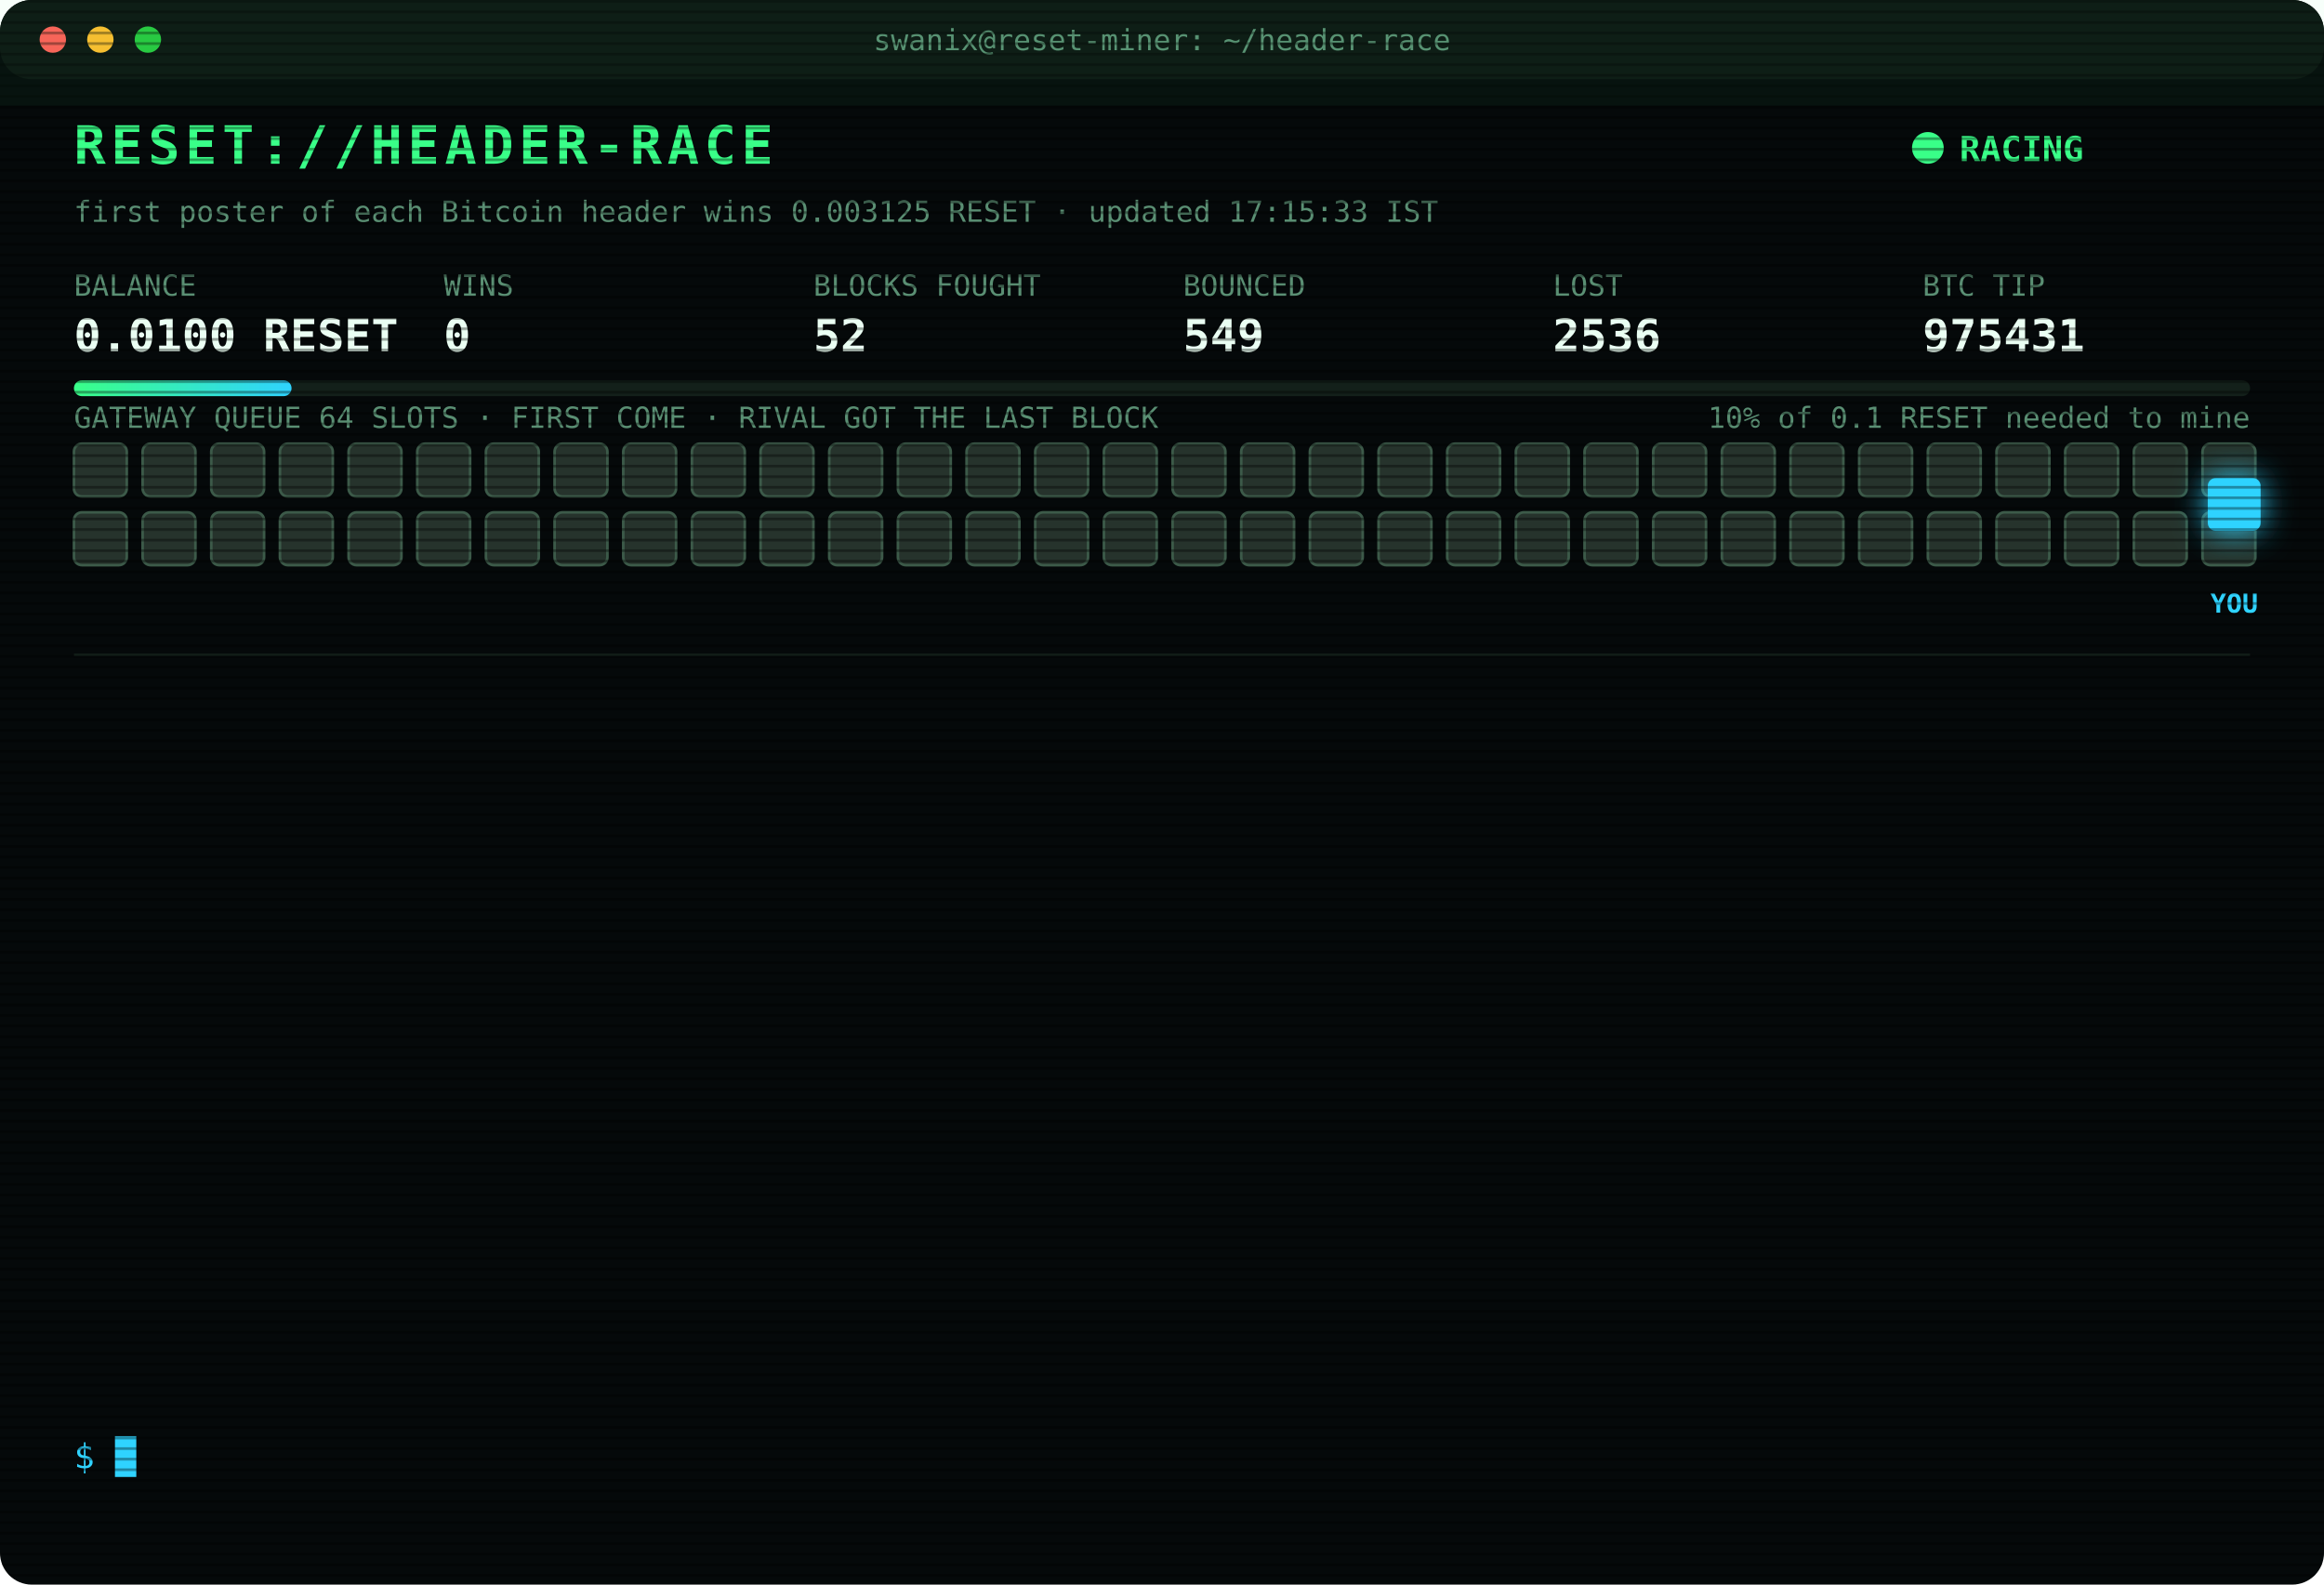
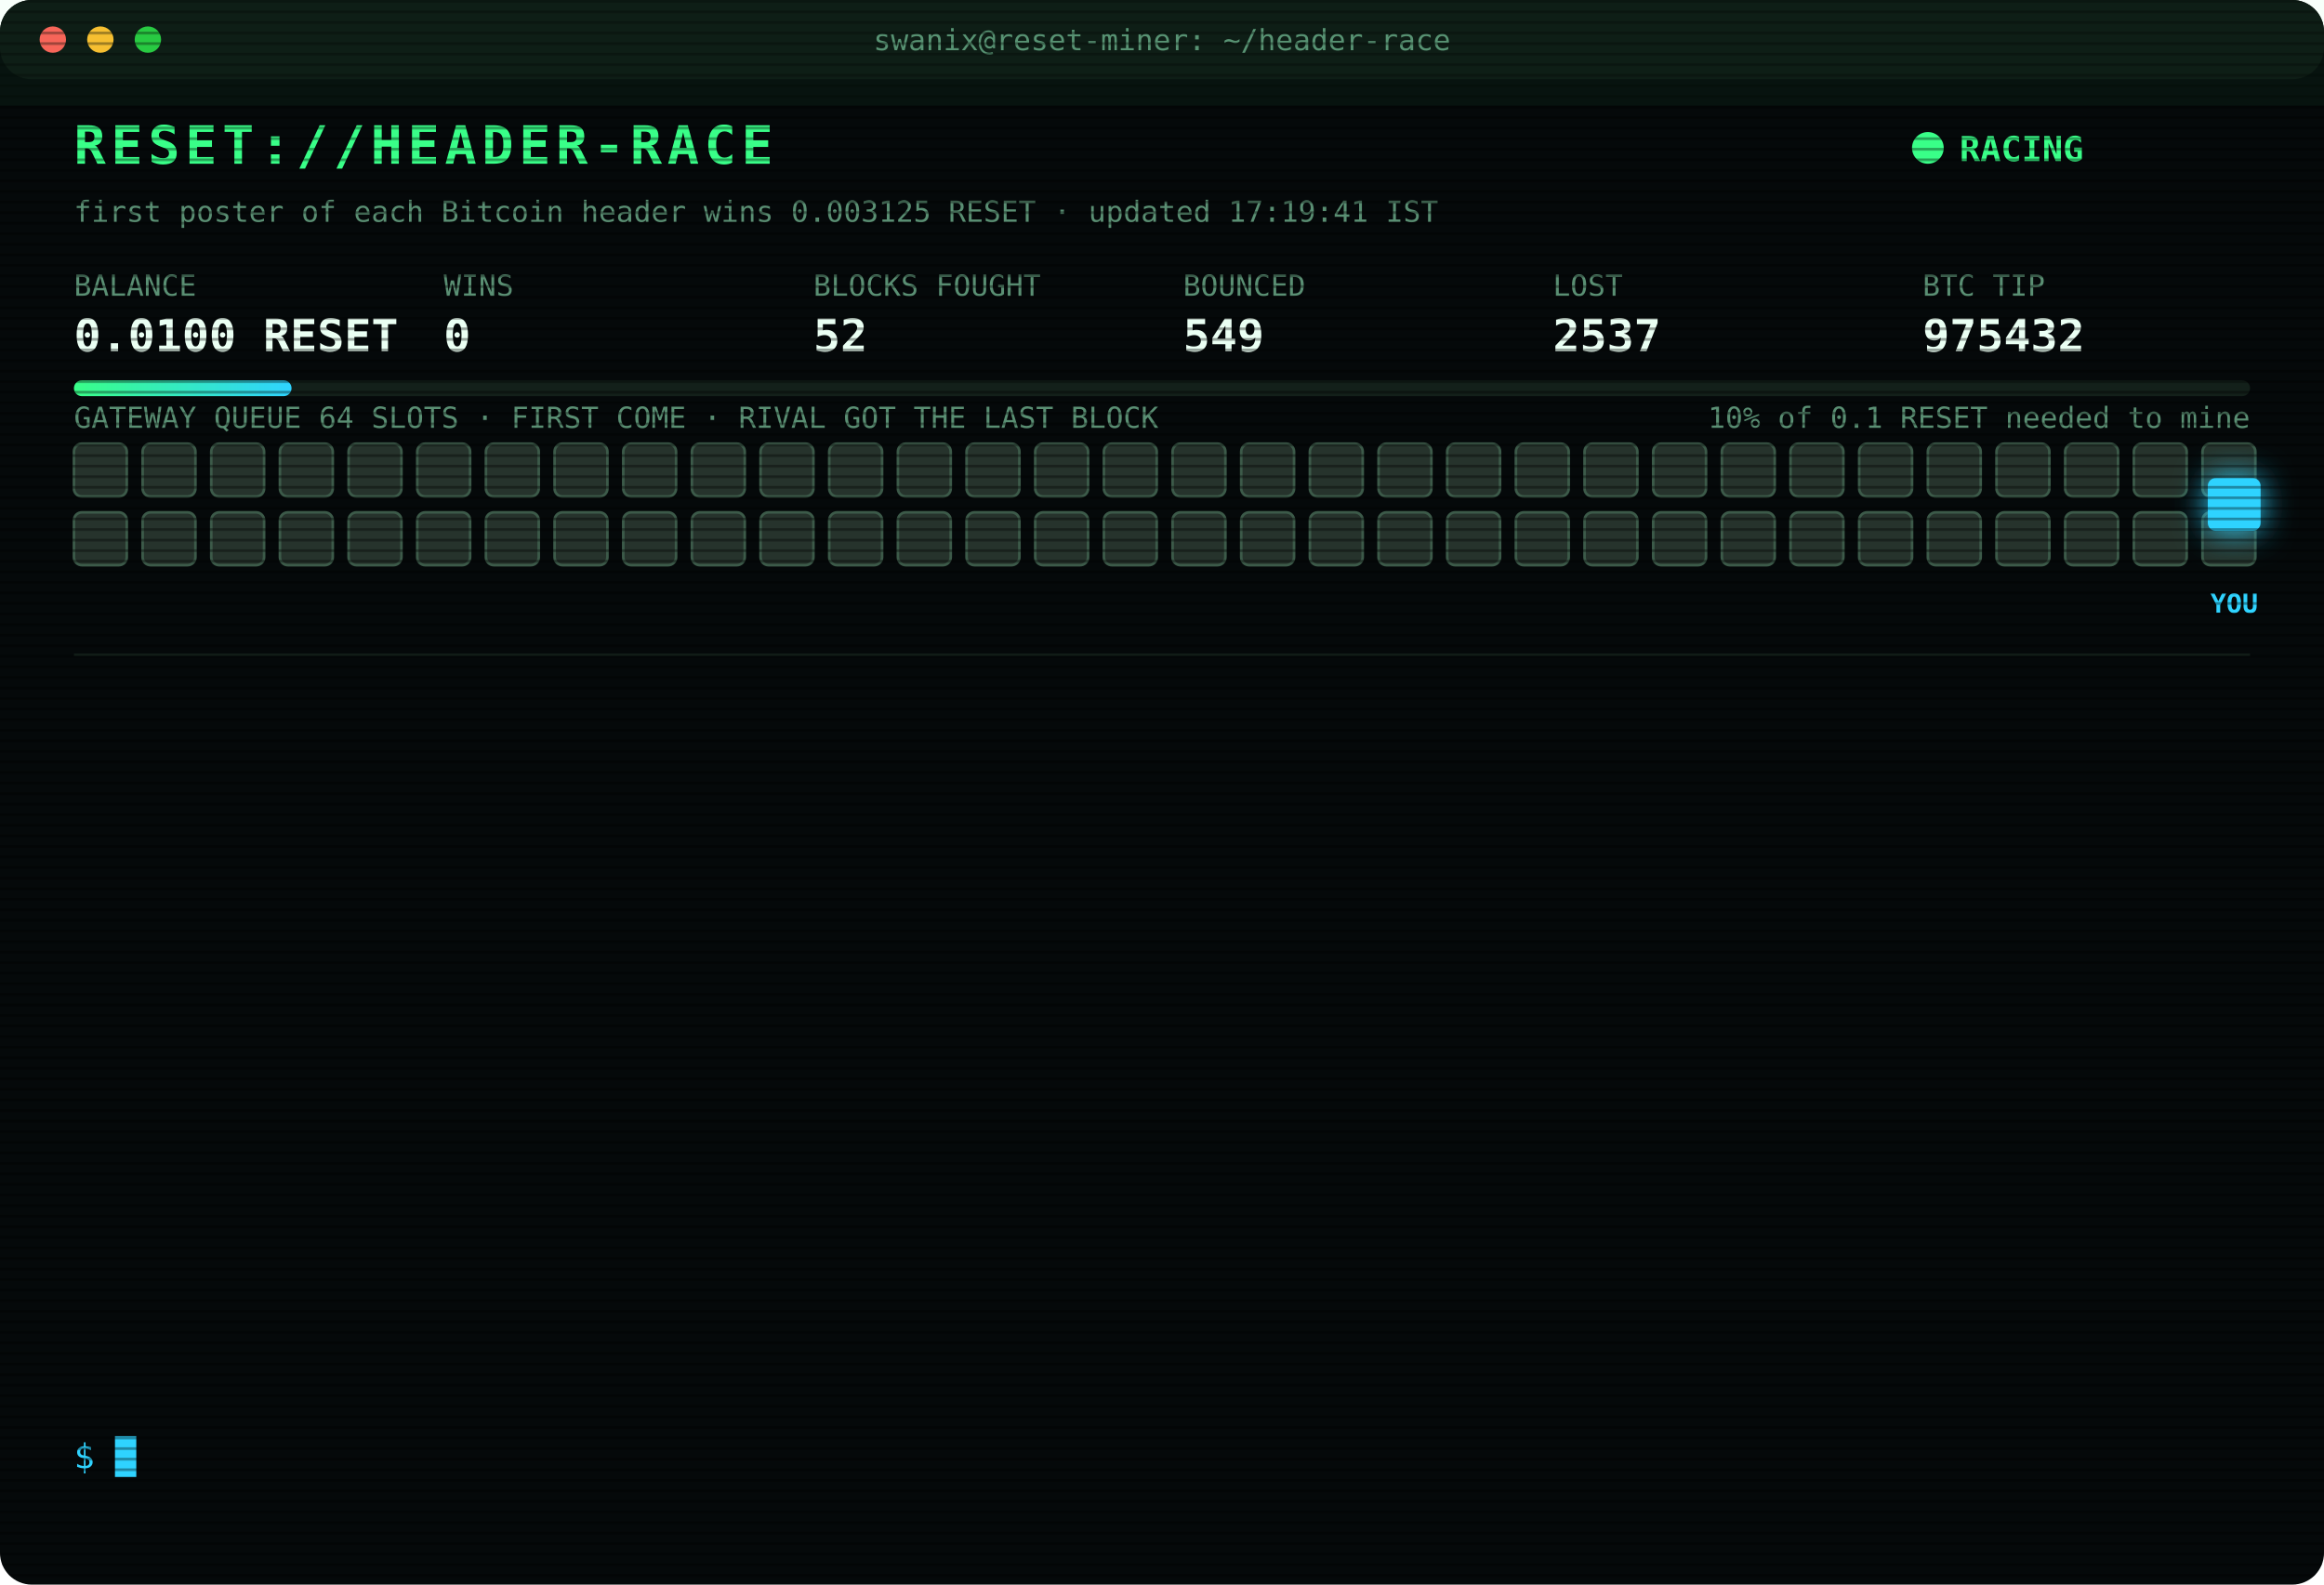
<svg xmlns="http://www.w3.org/2000/svg" width="880" height="600" viewBox="0 0 880 600" font-family="ui-monospace,SFMono-Regular,Menlo,Consolas,monospace">
  <style>
text{font-size:13px;fill:#7CFFB2}
.title{font-size:20px;font-weight:700;fill:#39FF88;letter-spacing:2px;animation:glitch 3s infinite steps(1)}
.sub{fill:#2fd3ff}.k{fill:#5a8f73;font-size:11px}.v{font-size:17px;font-weight:700;fill:#eafff3}
.ts{fill:#3f6b56}.boot{fill:#2fd3ff}.dim{fill:#5a8f73}.bad{fill:#ff4d6d}.warn{fill:#ffd23f}.mag{fill:#ff5cf0}.win{fill:#39FF88;font-weight:700}
.tag{font-size:10px;fill:#2fd3ff;font-weight:700}
.rival{fill:#26332c;stroke:#3c5a49;animation:jam 1.2s infinite alternate}
.idle{fill:#141c18;stroke:#22302a;animation:breathe 4s infinite}
.me{fill:#2fd3ff;filter:drop-shadow(0 0 6px #2fd3ff)}
.hover{animation:nudge 1.1s infinite ease-in-out}.bounce{animation:kick 1.4s infinite}
.ln{opacity:0;animation:in .4s forwards}
.cur{animation:blink 1s infinite steps(1)}
.scan{animation:scan 6s infinite linear}
.led{animation:blink 1.4s infinite}
@keyframes in{from{opacity:0;transform:translateX(-6px)}to{opacity:1;transform:none}}
@keyframes blink{50%{opacity:0}}
@keyframes jam{to{fill:#33463b}}
@keyframes breathe{50%{opacity:.4}}
@keyframes nudge{50%{transform:translateX(-10px)}}
@keyframes kick{0%,100%{transform:none}30%{transform:translateX(-14px)}55%{transform:translateX(10px) translateY(-6px)}}
@keyframes glitch{0%,92%{transform:none}93%{transform:translateX(2px);fill:#ff4d6d}95%{transform:translateX(-2px);fill:#2fd3ff}97%{transform:none}}
@keyframes scan{from{transform:translateY(-40px)}to{transform:translateY(600px)}}
</style>
  <defs>
    <pattern id="sl" width="4" height="4" patternUnits="userSpaceOnUse">
      <rect width="4" height="1" fill="#000" opacity=".35" />
    </pattern>
    <linearGradient id="bar">
      <stop offset="0" stop-color="#39FF88" />
      <stop offset="1" stop-color="#2fd3ff" />
    </linearGradient>
  </defs>
  <rect width="880" height="600" rx="12" fill="#05090a" />
  <rect width="880" height="30" rx="12" fill="#0d1512" />
  <circle cx="20" cy="15" r="5" fill="#ff5f57" />
  <circle cx="38" cy="15" r="5" fill="#febc2e" />
  <circle cx="56" cy="15" r="5" fill="#28c840" />
  <text x="440" y="19" text-anchor="middle" class="k">swanix@reset-miner: ~/header-race</text>
  <text x="28" y="62" class="title">RESET://HEADER-RACE</text>
  <circle class="led" cx="730" cy="56" r="6" fill="#39FF88" />
  <text x="742" y="61" class="win">RACING</text>
-   <text x="28" y="84" class="k">first poster of each Bitcoin header wins 0.003125 RESET · updated 17:15:33 IST</text>
+   <text x="28" y="84" class="k">first poster of each Bitcoin header wins 0.003125 RESET · updated 17:19:41 IST</text>
  <text x="28" y="112" class="k">BALANCE</text>
  <text x="28" y="133" class="v">0.0100 RESET</text>
  <text x="168" y="112" class="k">WINS</text>
  <text x="168" y="133" class="v">0</text>
  <text x="308" y="112" class="k">BLOCKS FOUGHT</text>
  <text x="308" y="133" class="v">52</text>
  <text x="448" y="112" class="k">BOUNCED</text>
  <text x="448" y="133" class="v">549</text>
  <text x="588" y="112" class="k">LOST</text>
-   <text x="588" y="133" class="v">2536</text>
+   <text x="588" y="133" class="v">2537</text>
  <text x="728" y="112" class="k">BTC TIP</text>
-   <text x="728" y="133" class="v">975431</text>
+   <text x="728" y="133" class="v">975432</text>
  <rect x="28" y="144" width="824" height="6" rx="3" fill="#13201a" />
  <rect x="28" y="144" width="82.4" height="6" rx="3" fill="url(#bar)" />
  <text x="852" y="162" text-anchor="end" class="k">10% of 0.1 RESET needed to mine</text>
  <text x="28" y="162" class="k">GATEWAY QUEUE 64 SLOTS · FIRST COME · RIVAL GOT THE LAST BLOCK</text>
  <rect class="rival" x="28" y="168" width="20" height="20" rx="3" style="animation-delay:0.00s" />
  <rect class="rival" x="54" y="168" width="20" height="20" rx="3" style="animation-delay:0.05s" />
  <rect class="rival" x="80" y="168" width="20" height="20" rx="3" style="animation-delay:0.10s" />
  <rect class="rival" x="106" y="168" width="20" height="20" rx="3" style="animation-delay:0.15s" />
  <rect class="rival" x="132" y="168" width="20" height="20" rx="3" style="animation-delay:0.20s" />
  <rect class="rival" x="158" y="168" width="20" height="20" rx="3" style="animation-delay:0.25s" />
  <rect class="rival" x="184" y="168" width="20" height="20" rx="3" style="animation-delay:0.30s" />
  <rect class="rival" x="210" y="168" width="20" height="20" rx="3" style="animation-delay:0.35s" />
  <rect class="rival" x="236" y="168" width="20" height="20" rx="3" style="animation-delay:0.40s" />
  <rect class="rival" x="262" y="168" width="20" height="20" rx="3" style="animation-delay:0.45s" />
  <rect class="rival" x="288" y="168" width="20" height="20" rx="3" style="animation-delay:0.50s" />
  <rect class="rival" x="314" y="168" width="20" height="20" rx="3" style="animation-delay:0.55s" />
  <rect class="rival" x="340" y="168" width="20" height="20" rx="3" style="animation-delay:0.60s" />
  <rect class="rival" x="366" y="168" width="20" height="20" rx="3" style="animation-delay:0.65s" />
  <rect class="rival" x="392" y="168" width="20" height="20" rx="3" style="animation-delay:0.70s" />
  <rect class="rival" x="418" y="168" width="20" height="20" rx="3" style="animation-delay:0.75s" />
  <rect class="rival" x="444" y="168" width="20" height="20" rx="3" style="animation-delay:0.80s" />
  <rect class="rival" x="470" y="168" width="20" height="20" rx="3" style="animation-delay:0.85s" />
  <rect class="rival" x="496" y="168" width="20" height="20" rx="3" style="animation-delay:0.90s" />
  <rect class="rival" x="522" y="168" width="20" height="20" rx="3" style="animation-delay:0.95s" />
  <rect class="rival" x="548" y="168" width="20" height="20" rx="3" style="animation-delay:1.00s" />
  <rect class="rival" x="574" y="168" width="20" height="20" rx="3" style="animation-delay:1.05s" />
  <rect class="rival" x="600" y="168" width="20" height="20" rx="3" style="animation-delay:1.10s" />
  <rect class="rival" x="626" y="168" width="20" height="20" rx="3" style="animation-delay:1.15s" />
  <rect class="rival" x="652" y="168" width="20" height="20" rx="3" style="animation-delay:1.20s" />
  <rect class="rival" x="678" y="168" width="20" height="20" rx="3" style="animation-delay:1.25s" />
  <rect class="rival" x="704" y="168" width="20" height="20" rx="3" style="animation-delay:1.30s" />
  <rect class="rival" x="730" y="168" width="20" height="20" rx="3" style="animation-delay:1.35s" />
  <rect class="rival" x="756" y="168" width="20" height="20" rx="3" style="animation-delay:1.40s" />
  <rect class="rival" x="782" y="168" width="20" height="20" rx="3" style="animation-delay:1.45s" />
  <rect class="rival" x="808" y="168" width="20" height="20" rx="3" style="animation-delay:1.50s" />
  <rect class="rival" x="834" y="168" width="20" height="20" rx="3" style="animation-delay:1.55s" />
  <rect class="rival" x="28" y="194" width="20" height="20" rx="3" style="animation-delay:1.60s" />
  <rect class="rival" x="54" y="194" width="20" height="20" rx="3" style="animation-delay:1.65s" />
  <rect class="rival" x="80" y="194" width="20" height="20" rx="3" style="animation-delay:1.70s" />
  <rect class="rival" x="106" y="194" width="20" height="20" rx="3" style="animation-delay:1.75s" />
  <rect class="rival" x="132" y="194" width="20" height="20" rx="3" style="animation-delay:1.80s" />
  <rect class="rival" x="158" y="194" width="20" height="20" rx="3" style="animation-delay:1.85s" />
  <rect class="rival" x="184" y="194" width="20" height="20" rx="3" style="animation-delay:1.90s" />
  <rect class="rival" x="210" y="194" width="20" height="20" rx="3" style="animation-delay:1.95s" />
  <rect class="rival" x="236" y="194" width="20" height="20" rx="3" style="animation-delay:2.00s" />
  <rect class="rival" x="262" y="194" width="20" height="20" rx="3" style="animation-delay:2.05s" />
  <rect class="rival" x="288" y="194" width="20" height="20" rx="3" style="animation-delay:2.10s" />
  <rect class="rival" x="314" y="194" width="20" height="20" rx="3" style="animation-delay:2.15s" />
  <rect class="rival" x="340" y="194" width="20" height="20" rx="3" style="animation-delay:2.20s" />
  <rect class="rival" x="366" y="194" width="20" height="20" rx="3" style="animation-delay:2.25s" />
  <rect class="rival" x="392" y="194" width="20" height="20" rx="3" style="animation-delay:2.30s" />
  <rect class="rival" x="418" y="194" width="20" height="20" rx="3" style="animation-delay:2.35s" />
  <rect class="rival" x="444" y="194" width="20" height="20" rx="3" style="animation-delay:2.40s" />
  <rect class="rival" x="470" y="194" width="20" height="20" rx="3" style="animation-delay:2.45s" />
  <rect class="rival" x="496" y="194" width="20" height="20" rx="3" style="animation-delay:2.50s" />
  <rect class="rival" x="522" y="194" width="20" height="20" rx="3" style="animation-delay:2.55s" />
  <rect class="rival" x="548" y="194" width="20" height="20" rx="3" style="animation-delay:2.60s" />
  <rect class="rival" x="574" y="194" width="20" height="20" rx="3" style="animation-delay:2.65s" />
  <rect class="rival" x="600" y="194" width="20" height="20" rx="3" style="animation-delay:2.70s" />
  <rect class="rival" x="626" y="194" width="20" height="20" rx="3" style="animation-delay:2.75s" />
  <rect class="rival" x="652" y="194" width="20" height="20" rx="3" style="animation-delay:2.80s" />
  <rect class="rival" x="678" y="194" width="20" height="20" rx="3" style="animation-delay:2.85s" />
  <rect class="rival" x="704" y="194" width="20" height="20" rx="3" style="animation-delay:2.90s" />
  <rect class="rival" x="730" y="194" width="20" height="20" rx="3" style="animation-delay:2.95s" />
  <rect class="rival" x="756" y="194" width="20" height="20" rx="3" style="animation-delay:3.00s" />
  <rect class="rival" x="782" y="194" width="20" height="20" rx="3" style="animation-delay:3.05s" />
  <rect class="rival" x="808" y="194" width="20" height="20" rx="3" style="animation-delay:3.10s" />
  <rect class="rival" x="834" y="194" width="20" height="20" rx="3" style="animation-delay:3.15s" />
  <g class="hover">
    <rect class="me" x="836" y="181" width="20" height="20" rx="3" />
    <text class="tag" x="846" y="232" text-anchor="middle">YOU</text>
  </g>
  <line x1="28" x2="852" y1="248" y2="248" stroke="#13201a" />
  <g class="ln" style="animation-delay:0.40s">
-     <text x="28" y="270" class="ts">15:03:52</text>
-     <text x="104" y="270" class="bad">[LOST] #975421 taken by a rival miner</text>
+     <text x="28" y="270" class="ts">15:07:48</text>
+     <text x="104" y="270" class="bad">[LOST] #975423 taken by a rival miner</text>
  </g>
  <g class="ln" style="animation-delay:0.65s">
-     <text x="28" y="292" class="ts">15:07:48</text>
-     <text x="104" y="292" class="bad">[LOST] #975423 taken by a rival miner</text>
+     <text x="28" y="292" class="ts">15:09:52</text>
+     <text x="104" y="292" class="bad">[LOST] #975424 taken by a rival miner</text>
  </g>
  <g class="ln" style="animation-delay:0.90s">
-     <text x="28" y="314" class="ts">15:09:52</text>
-     <text x="104" y="314" class="bad">[LOST] #975424 taken by a rival miner</text>
+     <text x="28" y="314" class="ts">16:32:21</text>
+     <text x="104" y="314" class="bad">[LOST] #975426 taken by a rival miner</text>
  </g>
  <g class="ln" style="animation-delay:1.15s">
-     <text x="28" y="336" class="ts">16:32:21</text>
-     <text x="104" y="336" class="bad">[LOST] #975426 taken by a rival miner</text>
+     <text x="28" y="336" class="ts">16:38:27</text>
+     <text x="104" y="336" class="bad">[LOST] #975427 taken by a rival miner</text>
  </g>
  <g class="ln" style="animation-delay:1.40s">
-     <text x="28" y="358" class="ts">16:38:27</text>
-     <text x="104" y="358" class="bad">[LOST] #975427 taken by a rival miner</text>
+     <text x="28" y="358" class="ts">16:39:06</text>
+     <text x="104" y="358" class="warn">[QUEUE FULL] #975428 bounced 64/64 · retry 1.7s · 1870ms</text>
  </g>
  <g class="ln" style="animation-delay:1.65s">
    <text x="28" y="380" class="ts">16:39:06</text>
-     <text x="104" y="380" class="warn">[QUEUE FULL] #975428 bounced 64/64 · retry 1.7s · 1870ms</text>
+     <text x="104" y="380" class="warn">[QUEUE FULL] #975428 bounced 64/64 · retry 1.7s · 1391ms</text>
  </g>
  <g class="ln" style="animation-delay:1.90s">
-     <text x="28" y="402" class="ts">16:39:06</text>
-     <text x="104" y="402" class="warn">[QUEUE FULL] #975428 bounced 64/64 · retry 1.7s · 1391ms</text>
+     <text x="28" y="402" class="ts">16:39:07</text>
+     <text x="104" y="402" class="warn">[QUEUE FULL] #975428 bounced 64/64 · retry 1.7s · 1152ms</text>
  </g>
  <g class="ln" style="animation-delay:2.15s">
-     <text x="28" y="424" class="ts">16:39:07</text>
-     <text x="104" y="424" class="warn">[QUEUE FULL] #975428 bounced 64/64 · retry 1.7s · 1152ms</text>
+     <text x="28" y="424" class="ts">16:39:08</text>
+     <text x="104" y="424" class="bad">[GATEWAY DOWN] no response · 1181ms</text>
  </g>
  <g class="ln" style="animation-delay:2.40s">
-     <text x="28" y="446" class="ts">16:39:08</text>
-     <text x="104" y="446" class="bad">[GATEWAY DOWN] no response · 1181ms</text>
+     <text x="28" y="446" class="ts">16:39:12</text>
+     <text x="104" y="446" class="bad">[LOST] #975428 taken by a rival miner</text>
  </g>
  <g class="ln" style="animation-delay:2.65s">
-     <text x="28" y="468" class="ts">16:39:12</text>
-     <text x="104" y="468" class="bad">[LOST] #975428 taken by a rival miner</text>
+     <text x="28" y="468" class="ts">16:43:03</text>
+     <text x="104" y="468" class="bad">[LOST] #975429 taken by a rival miner</text>
  </g>
  <g class="ln" style="animation-delay:2.90s">
-     <text x="28" y="490" class="ts">16:43:03</text>
-     <text x="104" y="490" class="bad">[LOST] #975429 taken by a rival miner</text>
+     <text x="28" y="490" class="ts">17:12:20</text>
+     <text x="104" y="490" class="bad">[LOST] #975430 taken by a rival miner</text>
  </g>
  <g class="ln" style="animation-delay:3.15s">
-     <text x="28" y="512" class="ts">17:12:20</text>
-     <text x="104" y="512" class="bad">[LOST] #975430 taken by a rival miner</text>
+     <text x="28" y="512" class="ts">17:14:01</text>
+     <text x="104" y="512" class="bad">[LOST] #975431 taken by a rival miner</text>
  </g>
  <g class="ln" style="animation-delay:3.40s">
-     <text x="28" y="534" class="ts">17:14:01</text>
-     <text x="104" y="534" class="bad">[LOST] #975431 taken by a rival miner</text>
+     <text x="28" y="534" class="ts">17:19:41</text>
+     <text x="104" y="534" class="bad">[LOST] #975432 taken by a rival miner</text>
  </g>
  <text x="28" y="556" class="sub">$ <tspan class="cur">█</tspan>
  </text>
  <rect width="880" height="600" rx="12" fill="url(#sl)" pointer-events="none" />
  <rect class="scan" width="880" height="40" fill="#39FF88" opacity=".04" />
</svg>
